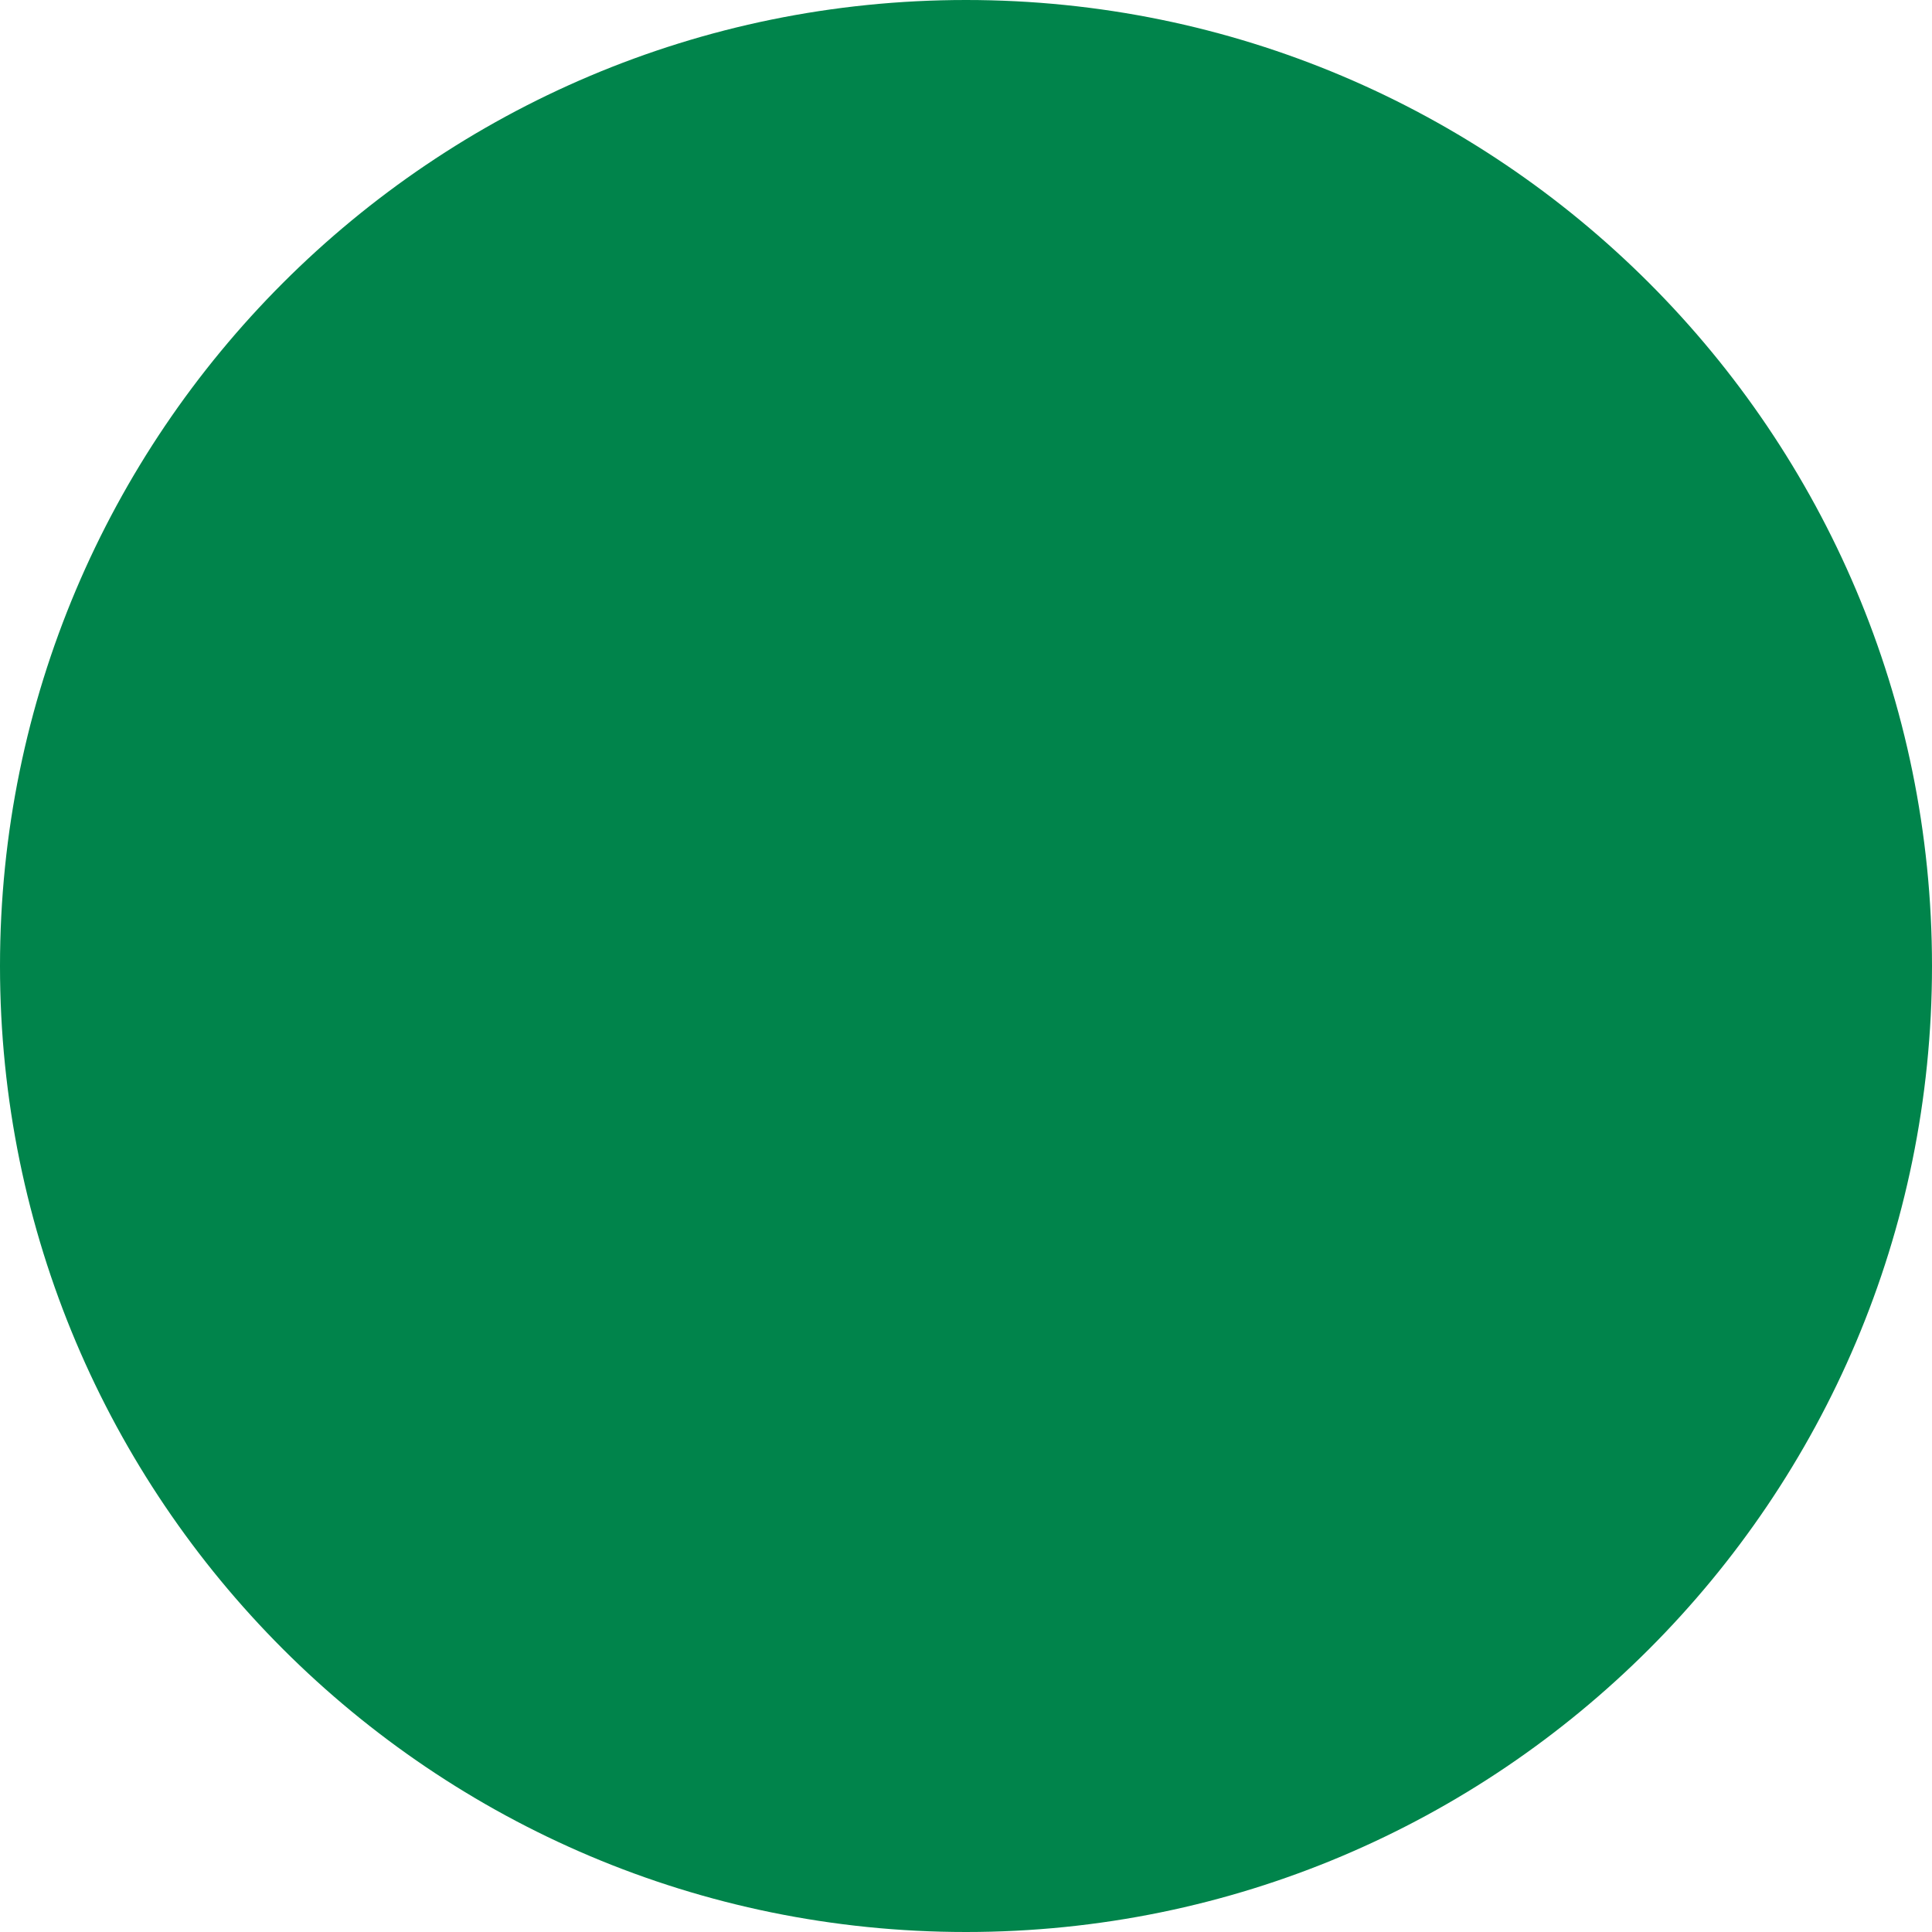
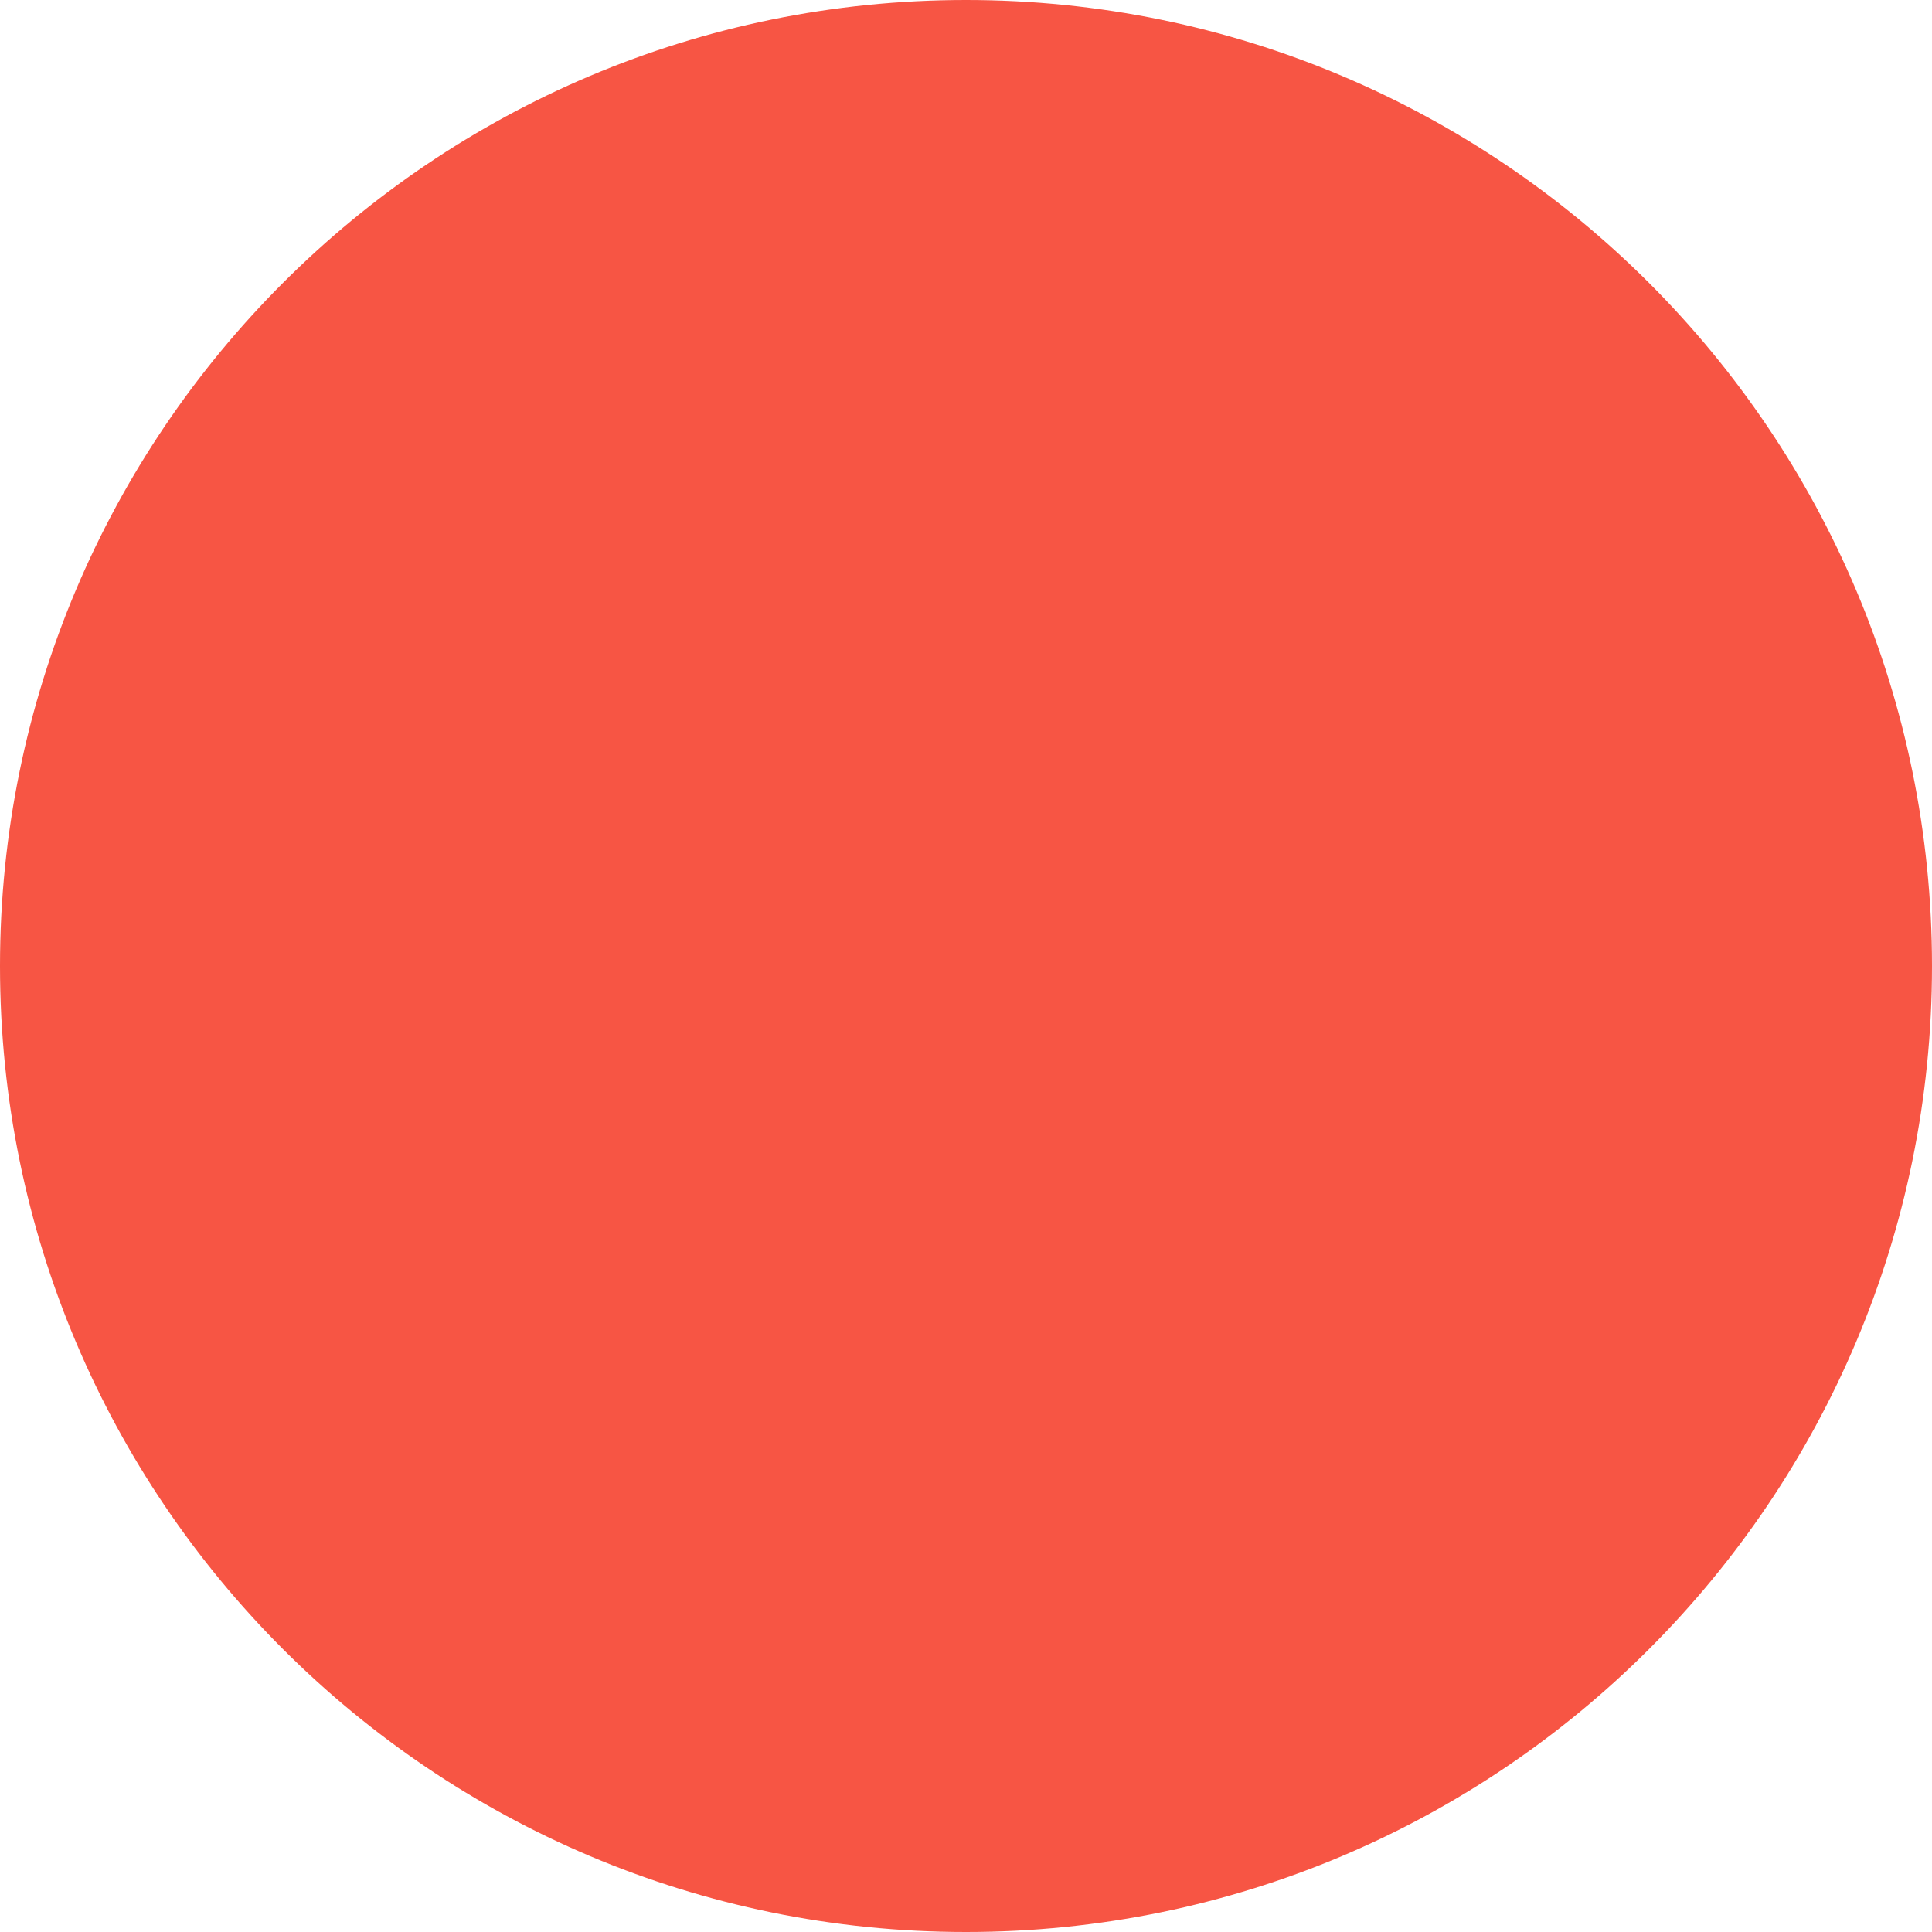
<svg xmlns="http://www.w3.org/2000/svg" width="416" height="416" viewBox="0 0 416 416" fill="none">
-   <circle cx="208" cy="208" r="208" fill="#00844B" />
+   <circle cx="208" cy="208" r="208" fill="#F75544" />
</svg>
